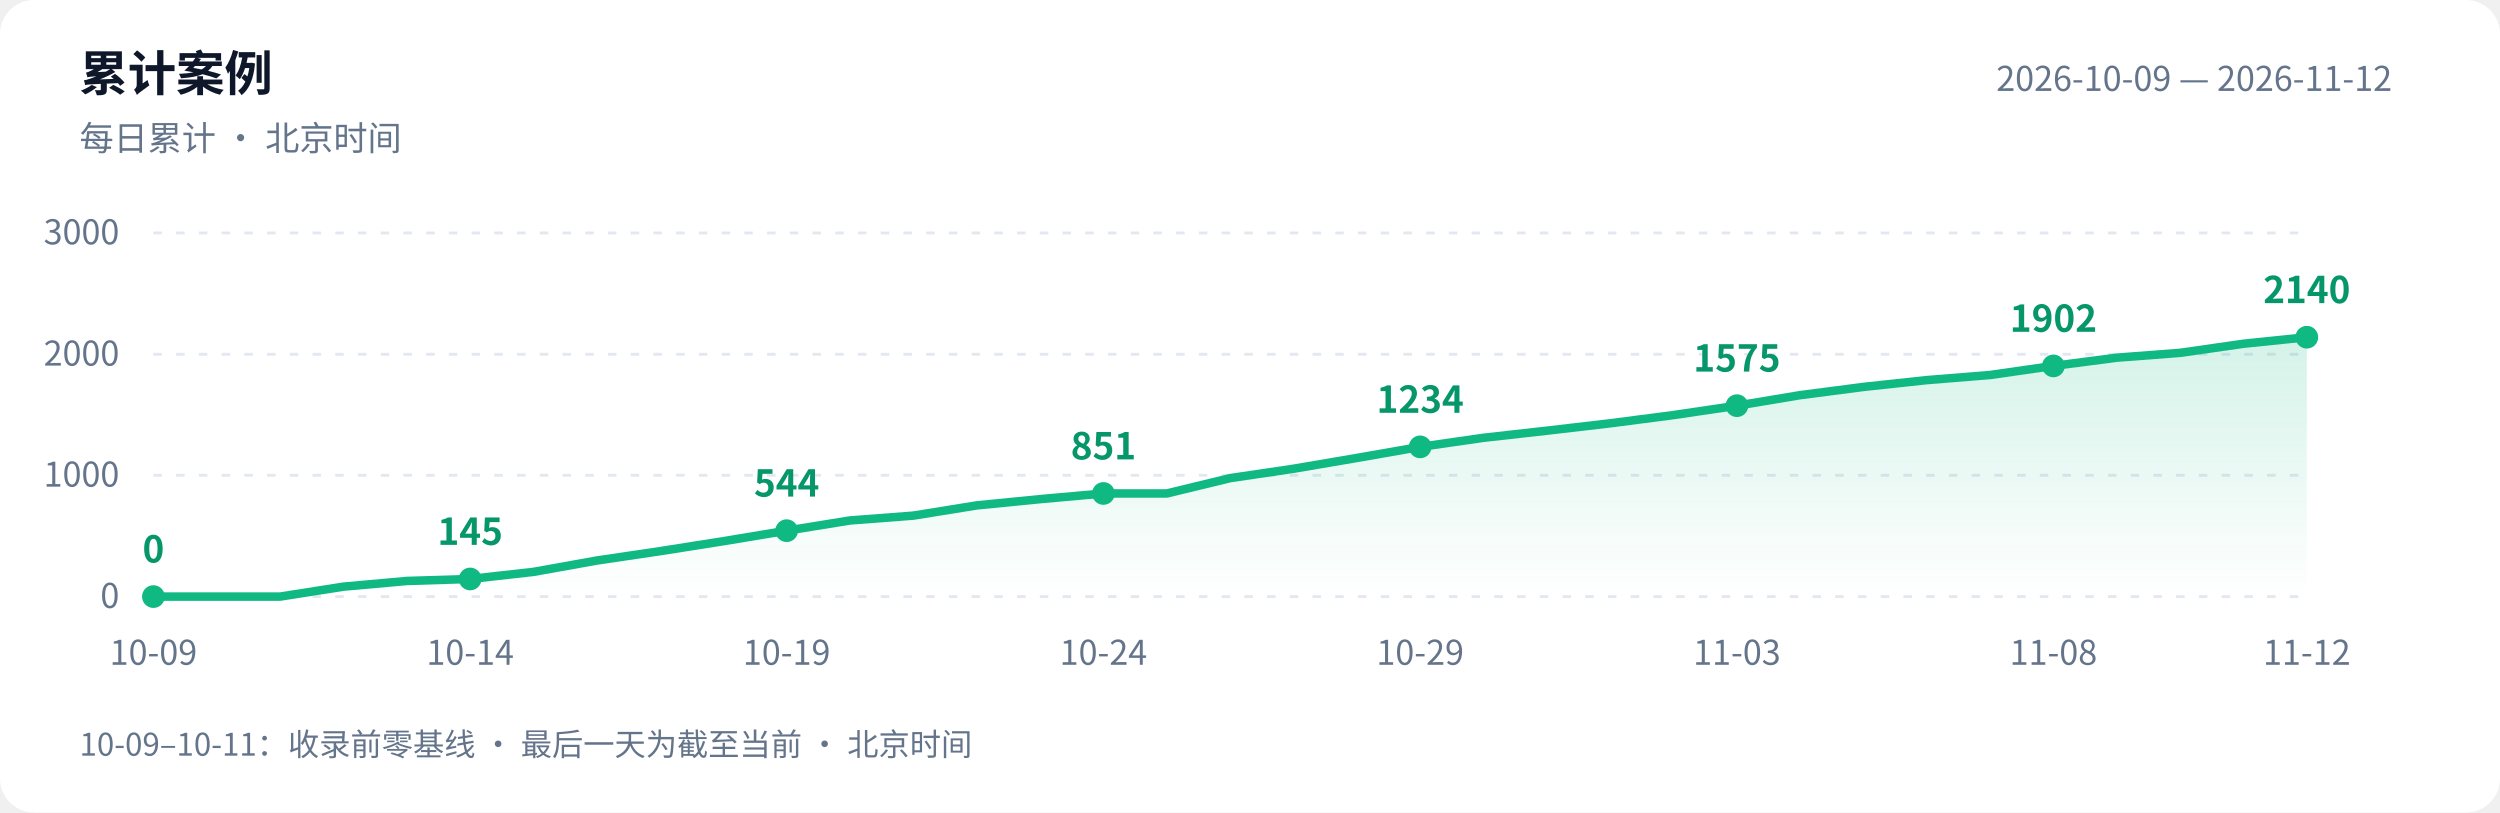
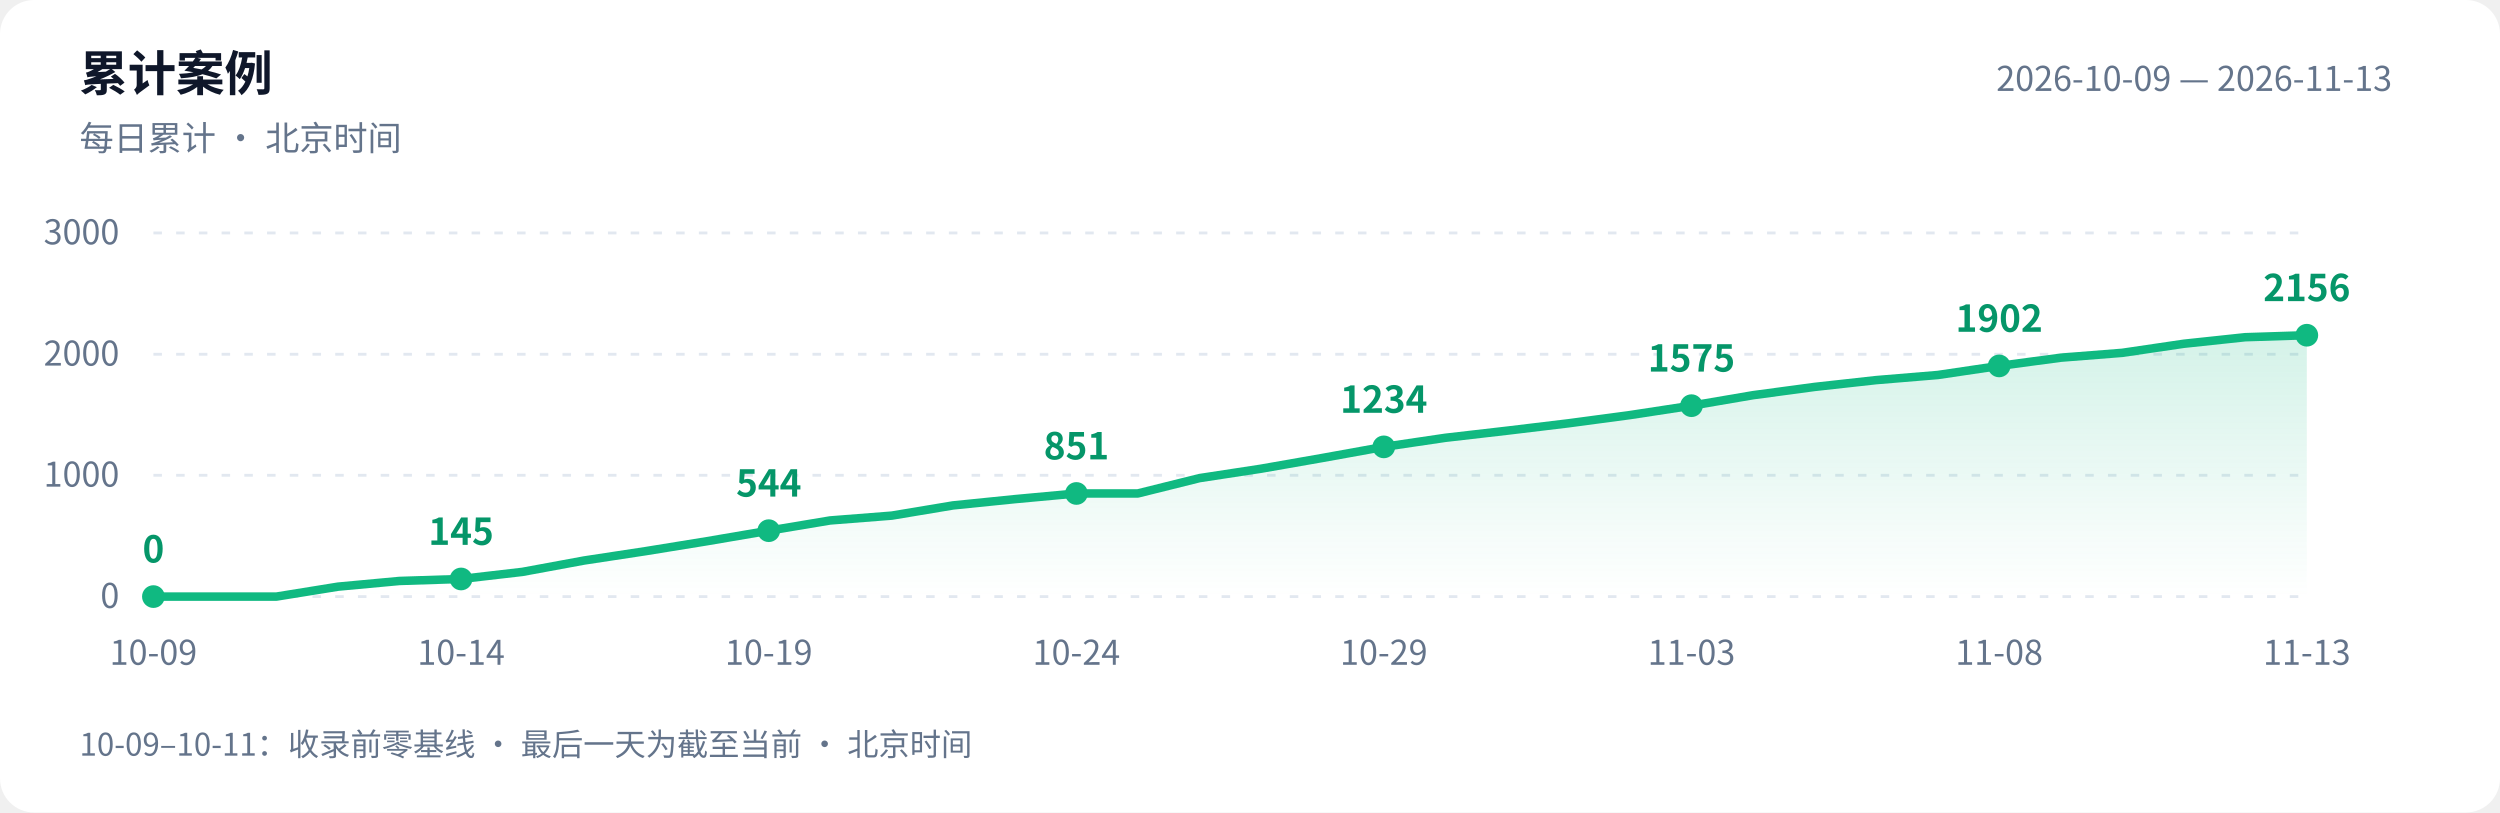
<svg xmlns="http://www.w3.org/2000/svg" width="880" height="286" viewBox="0 0 880 286" role="img" aria-labelledby="title desc">
  <defs>
    <linearGradient id="area" x1="0" y1="0" x2="0" y2="1">
      <stop offset="0" stop-color="#10b981" stop-opacity=".18" />
      <stop offset="1" stop-color="#10b981" stop-opacity="0" />
    </linearGradient>
  </defs>
  <style>text{font-family:-apple-system,BlinkMacSystemFont,"PingFang SC","Microsoft YaHei","WenQuanYi Zen Hei","Segoe UI","Noto Sans CJK SC",sans-serif;fill:#64748b;font-size:12px}.bg{fill:#fff}.heading{fill:#0f172a;font-size:17px;font-weight:600}.grid{stroke:#e2e8f0;stroke-dasharray:3 5}.value{fill:#059669;font-size:13px;font-weight:600}@media(prefers-color-scheme:dark){.bg{fill:#0d1117}text{fill:#8b949e}.heading{fill:#e6edf3}.grid{stroke:#30363d}.value{fill:#34d399}}</style>
  <rect class="bg" width="880" height="286" rx="12" />
  <text class="heading" x="28" y="32">累计案例</text>
  <text x="28" y="53">每日累计 · 北京时间</text>
-   <text x="842" y="32" text-anchor="end">2026-10-09 — 2026-11-12</text>
+   <text x="842" y="32" text-anchor="end">2026-10-09 — 2026-11-13</text>
  <path class="grid" d="M 54 210.0 H 812" />
  <text x="42" y="214.0" text-anchor="end">0</text>
  <path class="grid" d="M 54 167.3 H 812" />
  <text x="42" y="171.3" text-anchor="end">1000</text>
  <path class="grid" d="M 54 124.7 H 812" />
  <text x="42" y="128.7" text-anchor="end">2000</text>
  <path class="grid" d="M 54 82.0 H 812" />
  <text x="42" y="86.0" text-anchor="end">3000</text>
-   <path d="M 54 210 L 54.0 210.0 L 76.3 210.0 L 98.6 210.0 L 120.9 206.5 L 143.2 204.5 L 165.5 203.8 L 187.8 201.3 L 210.1 197.3 L 232.4 194.0 L 254.6 190.5 L 276.9 186.8 L 299.2 183.2 L 321.5 181.5 L 343.8 177.9 L 366.1 175.7 L 388.4 173.7 L 410.7 173.7 L 433.0 168.3 L 455.3 165.0 L 477.6 161.2 L 499.9 157.3 L 522.2 154.1 L 544.5 151.6 L 566.8 149.0 L 589.1 146.1 L 611.4 142.8 L 633.6 139.1 L 655.9 136.2 L 678.2 133.8 L 700.5 132.0 L 722.8 128.8 L 745.1 125.9 L 767.4 124.2 L 789.7 121.0 L 812.0 118.7 L 812.0 210 Z" fill="url(#area)" />
-   <polyline points="54.0,210.0 76.3,210.0 98.6,210.0 120.9,206.5 143.2,204.5 165.5,203.8 187.8,201.3 210.1,197.3 232.4,194.0 254.6,190.5 276.9,186.8 299.2,183.2 321.5,181.5 343.8,177.9 366.1,175.7 388.4,173.7 410.7,173.7 433.0,168.3 455.3,165.0 477.6,161.2 499.9,157.3 522.2,154.1 544.5,151.6 566.8,149.0 589.1,146.1 611.4,142.8 633.6,139.1 655.9,136.2 678.2,133.8 700.5,132.0 722.8,128.8 745.1,125.9 767.4,124.2 789.7,121.0 812.0,118.7" fill="none" stroke="#10b981" stroke-width="3" stroke-linejoin="round" stroke-linecap="round" />
+   <path d="M 54 210 L 54.0 210.0 L 75.7 210.0 L 97.3 210.0 L 119.0 206.5 L 140.6 204.5 L 162.3 203.8 L 183.9 201.3 L 205.6 197.3 L 227.3 194.0 L 248.9 190.5 L 270.6 186.8 L 292.2 183.2 L 313.9 181.5 L 335.5 177.9 L 357.2 175.7 L 378.9 173.7 L 400.5 173.7 L 422.2 168.3 L 443.8 165.0 L 465.5 161.2 L 487.1 157.3 L 508.8 154.1 L 530.5 151.6 L 552.1 149.0 L 573.8 146.1 L 595.4 142.8 L 617.1 139.1 L 638.7 136.2 L 660.4 133.8 L 682.1 132.0 L 703.7 128.8 L 725.4 125.9 L 747.0 124.2 L 768.7 121.0 L 790.3 118.7 L 812.0 118.0 L 812.0 210 Z" fill="url(#area)" />
+   <polyline points="54.0,210.0 75.7,210.0 97.3,210.0 119.0,206.5 140.6,204.5 162.3,203.8 183.9,201.3 205.6,197.3 227.3,194.0 248.9,190.5 270.6,186.8 292.2,183.2 313.9,181.5 335.5,177.9 357.2,175.7 378.9,173.7 400.5,173.7 422.2,168.3 443.8,165.0 465.5,161.2 487.1,157.3 508.8,154.1 530.5,151.6 552.1,149.0 573.8,146.1 595.4,142.8 617.1,139.1 638.7,136.2 660.4,133.8 682.1,132.0 703.7,128.8 725.4,125.9 747.0,124.2 768.7,121.0 790.3,118.7 812.0,118.0" fill="none" stroke="#10b981" stroke-width="3" stroke-linejoin="round" stroke-linecap="round" />
  <circle cx="54.0" cy="210.0" r="4" fill="#10b981" />
  <text class="value" x="54.0" y="198.0" text-anchor="middle">0</text>
  <text x="54.0" y="234" text-anchor="middle">10-09</text>
-   <circle cx="165.5" cy="203.8" r="4" fill="#10b981" />
-   <text class="value" x="165.5" y="191.8" text-anchor="middle">145</text>
-   <text x="165.5" y="234" text-anchor="middle">10-14</text>
-   <circle cx="276.9" cy="186.8" r="4" fill="#10b981" />
-   <text class="value" x="276.9" y="174.8" text-anchor="middle">544</text>
-   <text x="276.9" y="234" text-anchor="middle">10-19</text>
-   <circle cx="388.4" cy="173.7" r="4" fill="#10b981" />
-   <text class="value" x="388.4" y="161.7" text-anchor="middle">851</text>
-   <text x="388.4" y="234" text-anchor="middle">10-24</text>
-   <circle cx="499.9" cy="157.3" r="4" fill="#10b981" />
-   <text class="value" x="499.9" y="145.3" text-anchor="middle">1234</text>
-   <text x="499.9" y="234" text-anchor="middle">10-29</text>
-   <circle cx="611.4" cy="142.8" r="4" fill="#10b981" />
-   <text class="value" x="611.4" y="130.8" text-anchor="middle">1575</text>
-   <text x="611.4" y="234" text-anchor="middle">11-03</text>
-   <circle cx="722.8" cy="128.8" r="4" fill="#10b981" />
-   <text class="value" x="722.8" y="116.8" text-anchor="middle">1902</text>
-   <text x="722.8" y="234" text-anchor="middle">11-08</text>
-   <circle cx="812.0" cy="118.7" r="4" fill="#10b981" />
-   <text class="value" x="812.0" y="106.7" text-anchor="middle">2140</text>
-   <text x="812.0" y="234" text-anchor="middle">11-12</text>
+   <circle cx="162.3" cy="203.8" r="4" fill="#10b981" />
+   <text class="value" x="162.3" y="191.8" text-anchor="middle">145</text>
+   <text x="162.3" y="234" text-anchor="middle">10-14</text>
+   <circle cx="270.6" cy="186.8" r="4" fill="#10b981" />
+   <text class="value" x="270.6" y="174.8" text-anchor="middle">544</text>
+   <text x="270.6" y="234" text-anchor="middle">10-19</text>
+   <circle cx="378.9" cy="173.7" r="4" fill="#10b981" />
+   <text class="value" x="378.9" y="161.7" text-anchor="middle">851</text>
+   <text x="378.9" y="234" text-anchor="middle">10-24</text>
+   <circle cx="487.1" cy="157.3" r="4" fill="#10b981" />
+   <text class="value" x="487.1" y="145.3" text-anchor="middle">1234</text>
+   <text x="487.1" y="234" text-anchor="middle">10-29</text>
+   <circle cx="595.4" cy="142.8" r="4" fill="#10b981" />
+   <text class="value" x="595.4" y="130.8" text-anchor="middle">1575</text>
+   <text x="595.4" y="234" text-anchor="middle">11-03</text>
+   <circle cx="703.7" cy="128.8" r="4" fill="#10b981" />
+   <text class="value" x="703.7" y="116.8" text-anchor="middle">1902</text>
+   <text x="703.7" y="234" text-anchor="middle">11-08</text>
+   <circle cx="812.0" cy="118.0" r="4" fill="#10b981" />
+   <text class="value" x="812.0" y="106.0" text-anchor="middle">2156</text>
+   <text x="812.0" y="234" text-anchor="middle">11-13</text>
  <text x="28" y="266" style="font-size:11px">10-09–10-11：收录前零基线 · 最后一天为截至当前 · 北京时间</text>
</svg>
